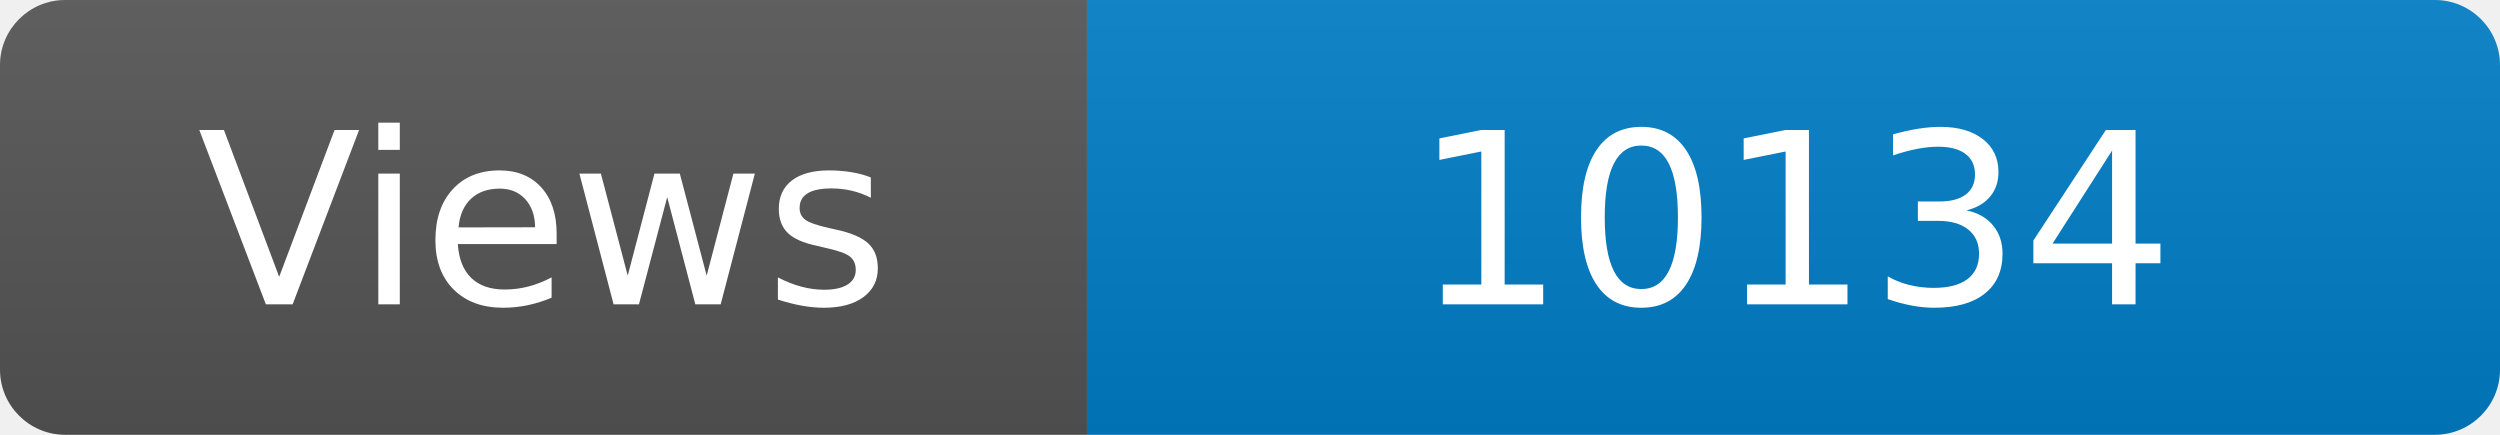
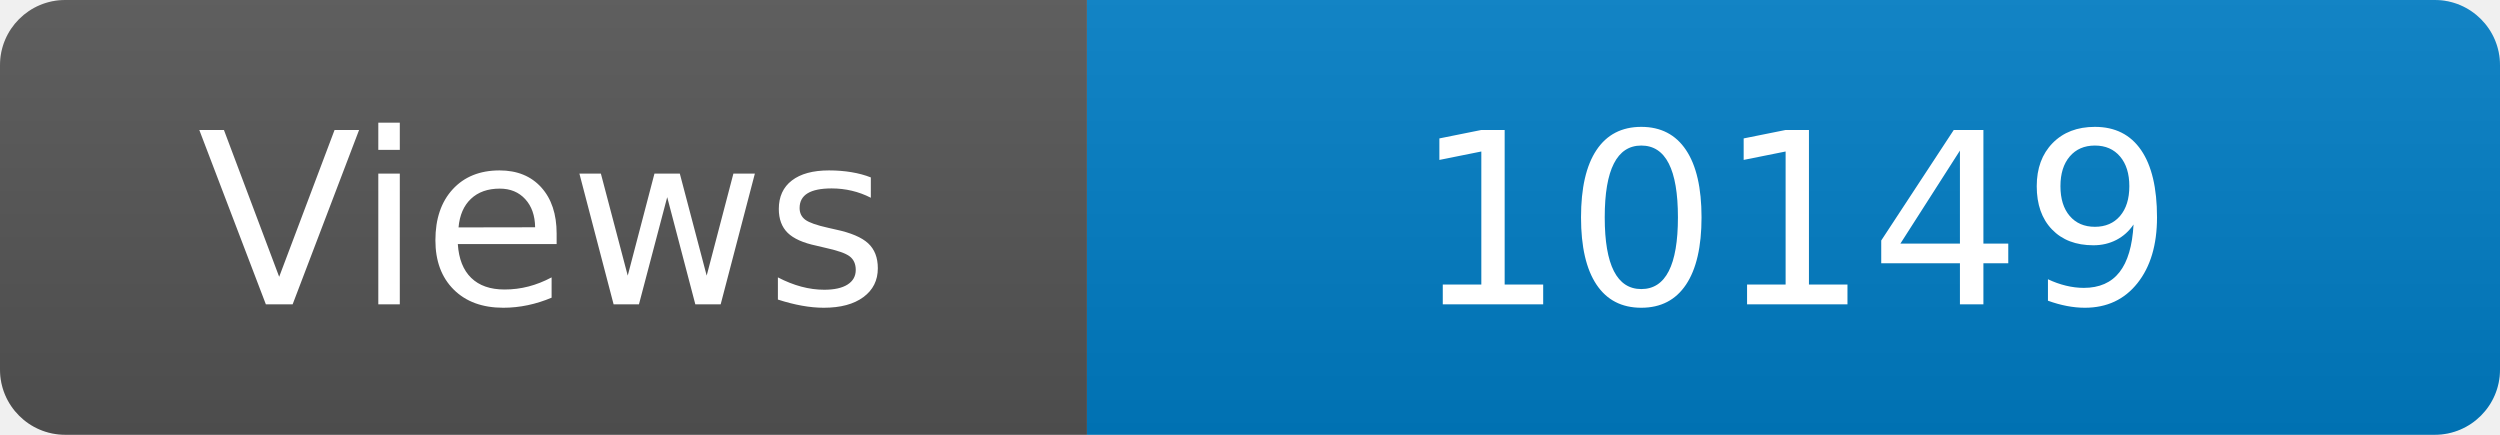
<svg xmlns="http://www.w3.org/2000/svg" width="115" height="20" role="img" aria-label="Maintained?: yes">
  <linearGradient id="s" x2="0" y2="100%">
    <stop offset="0" stop-color="#bbb" stop-opacity=".1" />
    <stop offset="1" stop-opacity=".1" />
  </linearGradient>
  <clipPath id="r">
    <rect width="115" height="20" rx="3" fill="#fff" />
  </clipPath>
  <g clip-path="url(#r)">
    <rect width="50" height="20" fill="#555" />
    <rect x="50" width="160" height="20" fill="#007ec6" />
    <rect width="115" height="20" fill="url(#s)" />
  </g>
  <g fill="#fff" text-anchor="middle" font-family="Verdana,Geneva,DejaVu Sans,sans-serif" font-size="110">
    <text x="250" y="140" transform="scale(.1)" fill="#fff">Views</text>
-     <text x="825" y="140" transform="scale(.1)" fill="#fff">10134</text>
+     <text x="825" y="140" transform="scale(.1)" fill="#fff">10149</text>
  </g>
</svg>
